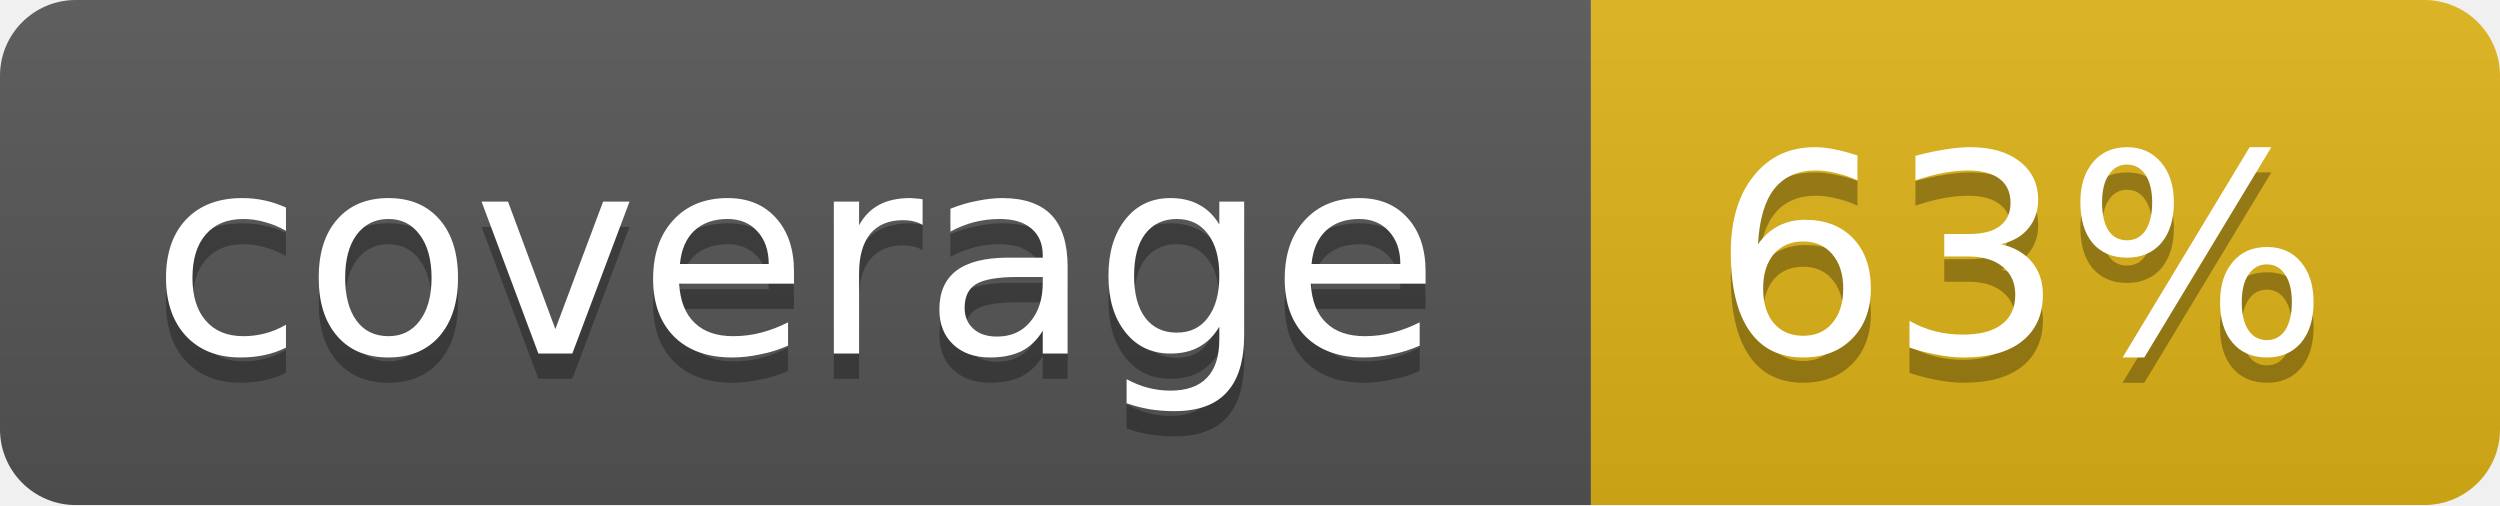
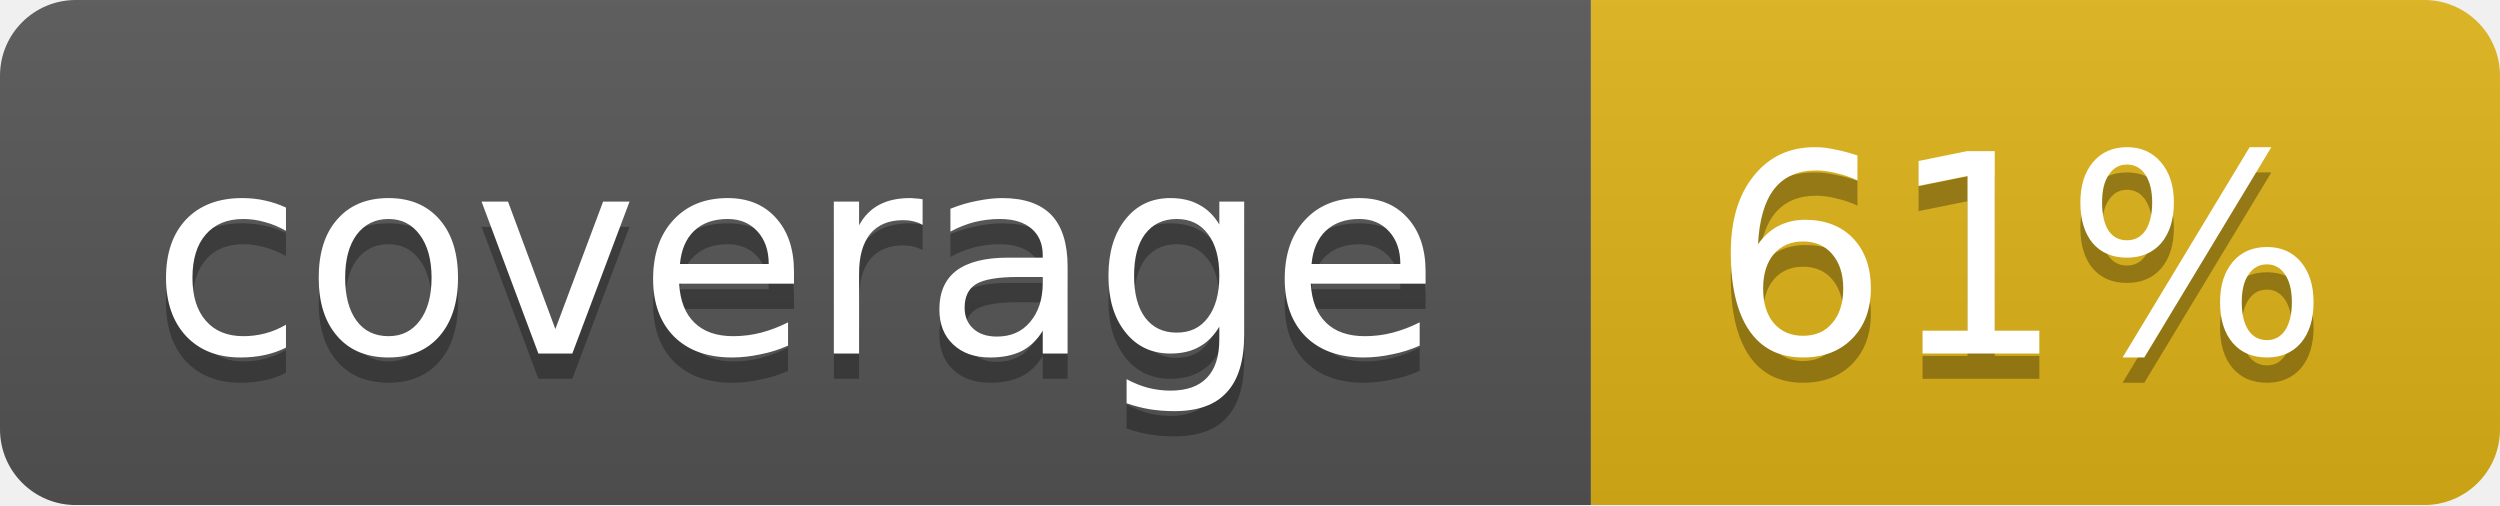
<svg xmlns="http://www.w3.org/2000/svg" width="99" height="20">
  <linearGradient id="b" x2="0" y2="100%">
    <stop offset="0" stop-color="#bbb" stop-opacity=".1" />
    <stop offset="1" stop-opacity=".1" />
  </linearGradient>
  <mask id="a">
    <rect width="99" height="20" rx="3" fill="#fff" />
  </mask>
  <g mask="url(#a)">
    <path fill="#555" d="M0 0h63v20H0z" />
    <path fill="#dfb317" d="M63 0h36v20H63z" />
    <path fill="url(#b)" d="M0 0h99v20H0z" />
  </g>
  <g fill="#fff" text-anchor="middle" font-family="DejaVu Sans,Verdana,Geneva,sans-serif" font-size="11">
    <text x="31.5" y="15" fill="#010101" fill-opacity=".3">coverage</text>
    <text x="31.5" y="14">coverage</text>
-     <text x="80" y="15" fill="#010101" fill-opacity=".3">63%</text>
-     <text x="80" y="14">63%</text>
+     <text x="80" y="15" fill="#010101" fill-opacity=".3">61%</text>
+     <text x="80" y="14">61%</text>
  </g>
</svg>
